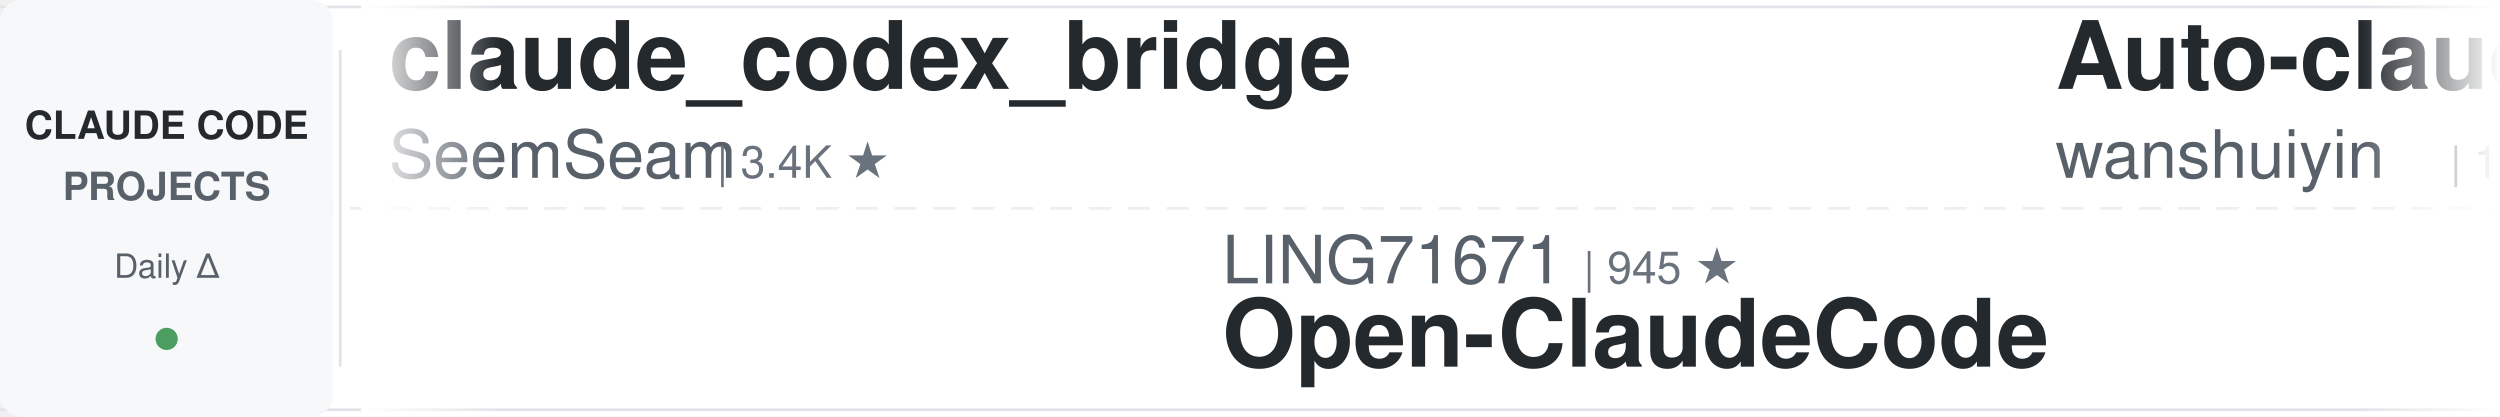
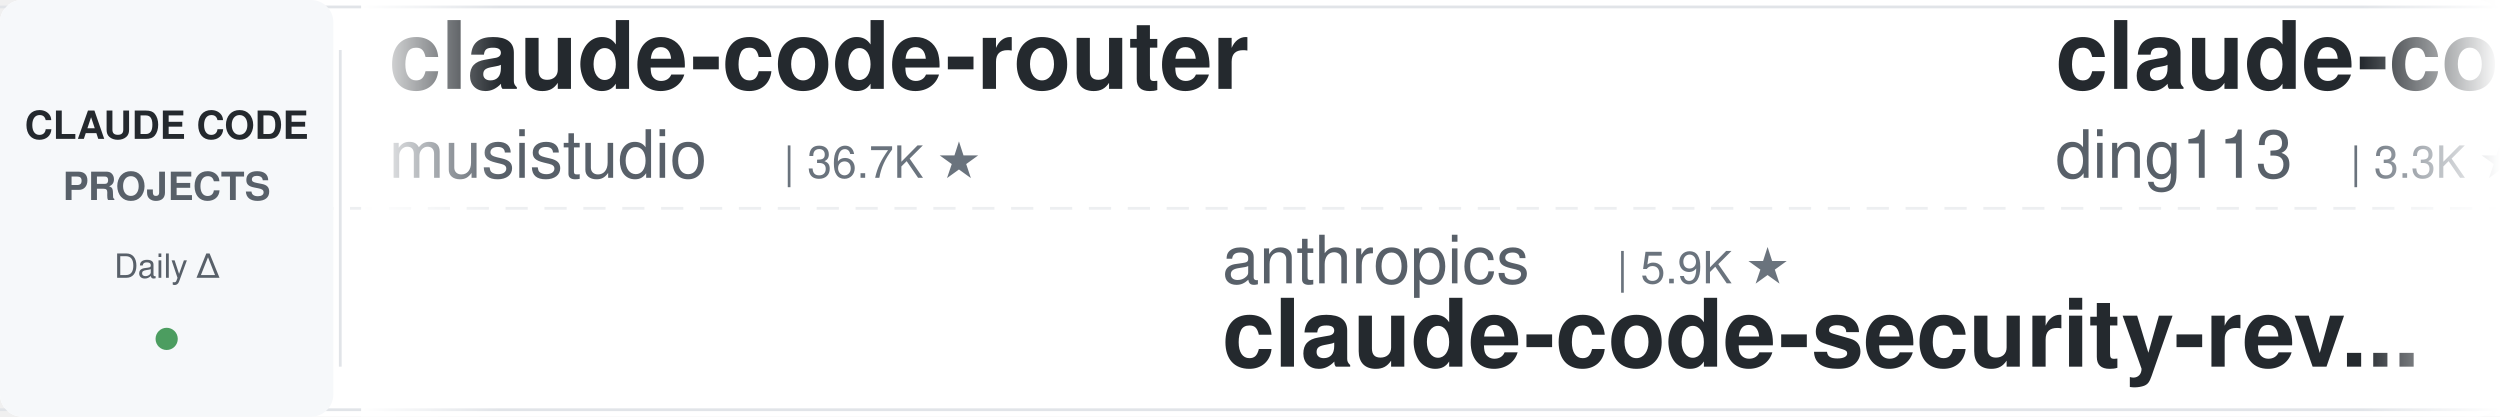
<svg xmlns="http://www.w3.org/2000/svg" width="900" height="150">
  <defs>
    <linearGradient id="leftFade" x1="0%" y1="0%" x2="100%" y2="0%">
      <stop offset="0%" style="stop-color:#ffffff;stop-opacity:1" />
      <stop offset="100%" style="stop-color:#ffffff;stop-opacity:0" />
    </linearGradient>
    <linearGradient id="rightFade" x1="0%" y1="0%" x2="100%" y2="0%">
      <stop offset="0%" style="stop-color:#ffffff;stop-opacity:0" />
      <stop offset="100%" style="stop-color:#ffffff;stop-opacity:1" />
    </linearGradient>
  </defs>
  <rect width="900" height="150" fill="#ffffff" rx="8" />
  <rect x="0" y="2" width="900" height="1" fill="#e1e4e8" />
  <rect x="0" y="147" width="900" height="1" fill="#e1e4e8" />
  <line x1="0" y1="75" x2="900" y2="75" stroke="#e1e4e8" stroke-width="1" stroke-dasharray="8 6" opacity="0.6" />
  <rect x="0" y="0" width="120" height="150" fill="#f6f8fa" rx="8" />
  <text x="60" y="50" font-family="-apple-system, BlinkMacSystemFont, 'Segoe UI', Helvetica, Arial, sans-serif" font-size="14" font-weight="600" fill="#24292e" text-anchor="middle">CLAUDE CODE</text>
  <text x="60" y="72" font-family="-apple-system, BlinkMacSystemFont, 'Segoe UI', Helvetica, Arial, sans-serif" font-size="14" font-weight="600" fill="#586069" text-anchor="middle">PROJECTS</text>
  <text x="60" y="100" font-family="-apple-system, BlinkMacSystemFont, 'Segoe UI', Helvetica, Arial, sans-serif" font-size="12" font-weight="500" fill="#586069" text-anchor="middle">Daily Δ</text>
  <circle cx="60" cy="122" r="4" fill="#22863a" opacity="0.8" />
  <rect x="122" y="18" width="1" height="114" fill="#e1e4e8" />
  <clipPath id="tickerClip">
    <rect x="130" y="0" width="770" height="150" />
  </clipPath>
  <g clip-path="url(#tickerClip)">
    <g id="tickerItems">
      <animateTransform attributeName="transform" attributeType="XML" type="translate" from="0 0" to="-3000 0" dur="54s" repeatCount="indefinite" />
      <g transform="translate(0, 0)">
-         <text x="140" y="32" font-family="-apple-system, BlinkMacSystemFont, 'Segoe UI', Helvetica, Arial, sans-serif" font-size="34" font-weight="600" fill="#24292e">claude_codex_bridge</text>
-         <text x="140" y="64" font-family="-apple-system, BlinkMacSystemFont, 'Segoe UI', Helvetica, Arial, sans-serif" font-size="24" font-weight="400" fill="#586069">SeemSeam</text>
-         <text x="258" y="64" font-family="-apple-system, BlinkMacSystemFont, 'Segoe UI', Helvetica, Arial, sans-serif" font-size="16" font-weight="500" fill="#6a737d">| 3.4K ★</text>
-       </g>
-       <g transform="translate(300, 0)">
-         <text x="140" y="102" font-family="-apple-system, BlinkMacSystemFont, 'Segoe UI', Helvetica, Arial, sans-serif" font-size="24" font-weight="400" fill="#586069">LING71671</text>
-         <text x="270" y="102" font-family="-apple-system, BlinkMacSystemFont, 'Segoe UI', Helvetica, Arial, sans-serif" font-size="16" font-weight="500" fill="#6a737d">| 945 ★</text>
-         <text x="140" y="132" font-family="-apple-system, BlinkMacSystemFont, 'Segoe UI', Helvetica, Arial, sans-serif" font-size="34" font-weight="600" fill="#24292e">Open-ClaudeCode</text>
-       </g>
-       <g transform="translate(600, 0)">
-         <text x="140" y="32" font-family="-apple-system, BlinkMacSystemFont, 'Segoe UI', Helvetica, Arial, sans-serif" font-size="34" font-weight="600" fill="#24292e">Auto-claude-code-researc...</text>
-         <text x="140" y="64" font-family="-apple-system, BlinkMacSystemFont, 'Segoe UI', Helvetica, Arial, sans-serif" font-size="24" font-weight="400" fill="#586069">wanshuiyin</text>
-         <text x="282" y="64" font-family="-apple-system, BlinkMacSystemFont, 'Segoe UI', Helvetica, Arial, sans-serif" font-size="16" font-weight="500" fill="#6a737d">| 14.9K ★</text>
-       </g>
-       <g transform="translate(900, 0)">
-         <text x="140" y="102" font-family="-apple-system, BlinkMacSystemFont, 'Segoe UI', Helvetica, Arial, sans-serif" font-size="24" font-weight="400" fill="#586069">WorldFlowAI</text>
-         <text x="294" y="102" font-family="-apple-system, BlinkMacSystemFont, 'Segoe UI', Helvetica, Arial, sans-serif" font-size="16" font-weight="500" fill="#6a737d">| 1.4K ★</text>
-         <text x="140" y="132" font-family="-apple-system, BlinkMacSystemFont, 'Segoe UI', Helvetica, Arial, sans-serif" font-size="34" font-weight="600" fill="#24292e">everything-claude-code</text>
-       </g>
-       <g transform="translate(1200, 0)">
        <text x="140" y="32" font-family="-apple-system, BlinkMacSystemFont, 'Segoe UI', Helvetica, Arial, sans-serif" font-size="34" font-weight="600" fill="#24292e">claude-code-router</text>
        <text x="140" y="64" font-family="-apple-system, BlinkMacSystemFont, 'Segoe UI', Helvetica, Arial, sans-serif" font-size="24" font-weight="400" fill="#586069">musistudio</text>
        <text x="282" y="64" font-family="-apple-system, BlinkMacSystemFont, 'Segoe UI', Helvetica, Arial, sans-serif" font-size="16" font-weight="500" fill="#6a737d">| 36.7K ★</text>
      </g>
-       <g transform="translate(1500, 0)">
-         <text x="140" y="102" font-family="-apple-system, BlinkMacSystemFont, 'Segoe UI', Helvetica, Arial, sans-serif" font-size="24" font-weight="400" fill="#586069">FlorianBruniaux</text>
-         <text x="342" y="102" font-family="-apple-system, BlinkMacSystemFont, 'Segoe UI', Helvetica, Arial, sans-serif" font-size="16" font-weight="500" fill="#6a737d">| 5.8K ★</text>
-         <text x="140" y="132" font-family="-apple-system, BlinkMacSystemFont, 'Segoe UI', Helvetica, Arial, sans-serif" font-size="34" font-weight="600" fill="#24292e">claude-code-ultimate-gui...</text>
-       </g>
-       <g transform="translate(1800, 0)">
-         <text x="140" y="32" font-family="-apple-system, BlinkMacSystemFont, 'Segoe UI', Helvetica, Arial, sans-serif" font-size="34" font-weight="600" fill="#24292e">ECC</text>
-         <text x="140" y="64" font-family="-apple-system, BlinkMacSystemFont, 'Segoe UI', Helvetica, Arial, sans-serif" font-size="24" font-weight="400" fill="#586069">affaan-m</text>
-         <text x="258" y="64" font-family="-apple-system, BlinkMacSystemFont, 'Segoe UI', Helvetica, Arial, sans-serif" font-size="16" font-weight="500" fill="#6a737d">| 241.0K ★</text>
-       </g>
-       <g transform="translate(2100, 0)">
+       <g transform="translate(300, 0)">
        <text x="140" y="102" font-family="-apple-system, BlinkMacSystemFont, 'Segoe UI', Helvetica, Arial, sans-serif" font-size="24" font-weight="400" fill="#586069">anthropics</text>
        <text x="282" y="102" font-family="-apple-system, BlinkMacSystemFont, 'Segoe UI', Helvetica, Arial, sans-serif" font-size="16" font-weight="500" fill="#6a737d">| 5.9K ★</text>
        <text x="140" y="132" font-family="-apple-system, BlinkMacSystemFont, 'Segoe UI', Helvetica, Arial, sans-serif" font-size="34" font-weight="600" fill="#24292e">claude-code-security-rev...</text>
      </g>
+       <g transform="translate(600, 0)">
+         <text x="140" y="32" font-family="-apple-system, BlinkMacSystemFont, 'Segoe UI', Helvetica, Arial, sans-serif" font-size="34" font-weight="600" fill="#24292e">claude-code-hub</text>
+         <text x="140" y="64" font-family="-apple-system, BlinkMacSystemFont, 'Segoe UI', Helvetica, Arial, sans-serif" font-size="24" font-weight="400" fill="#586069">ding113</text>
+         <text x="246" y="64" font-family="-apple-system, BlinkMacSystemFont, 'Segoe UI', Helvetica, Arial, sans-serif" font-size="16" font-weight="500" fill="#6a737d">| 3.3K ★</text>
+       </g>
+       <g transform="translate(900, 0)">
+         <text x="140" y="102" font-family="-apple-system, BlinkMacSystemFont, 'Segoe UI', Helvetica, Arial, sans-serif" font-size="24" font-weight="400" fill="#586069">SeemSeam</text>
+         <text x="258" y="102" font-family="-apple-system, BlinkMacSystemFont, 'Segoe UI', Helvetica, Arial, sans-serif" font-size="16" font-weight="500" fill="#6a737d">| 3.4K ★</text>
+         <text x="140" y="132" font-family="-apple-system, BlinkMacSystemFont, 'Segoe UI', Helvetica, Arial, sans-serif" font-size="34" font-weight="600" fill="#24292e">claude_codex_bridge</text>
+       </g>
+       <g transform="translate(1200, 0)">
+         <text x="140" y="32" font-family="-apple-system, BlinkMacSystemFont, 'Segoe UI', Helvetica, Arial, sans-serif" font-size="34" font-weight="600" fill="#24292e">awesome-claude-code</text>
+         <text x="140" y="64" font-family="-apple-system, BlinkMacSystemFont, 'Segoe UI', Helvetica, Arial, sans-serif" font-size="24" font-weight="400" fill="#586069">jqueryscript</text>
+         <text x="306" y="64" font-family="-apple-system, BlinkMacSystemFont, 'Segoe UI', Helvetica, Arial, sans-serif" font-size="16" font-weight="500" fill="#6a737d">| 501 ★</text>
+       </g>
+       <g transform="translate(1500, 0)">
+         <text x="140" y="102" font-family="-apple-system, BlinkMacSystemFont, 'Segoe UI', Helvetica, Arial, sans-serif" font-size="24" font-weight="400" fill="#586069">pedrohcgs</text>
+         <text x="270" y="102" font-family="-apple-system, BlinkMacSystemFont, 'Segoe UI', Helvetica, Arial, sans-serif" font-size="16" font-weight="500" fill="#6a737d">| 1.5K ★</text>
+         <text x="140" y="132" font-family="-apple-system, BlinkMacSystemFont, 'Segoe UI', Helvetica, Arial, sans-serif" font-size="34" font-weight="600" fill="#24292e">claude-code-my-workflow</text>
+       </g>
+       <g transform="translate(1800, 0)">
+         <text x="140" y="32" font-family="-apple-system, BlinkMacSystemFont, 'Segoe UI', Helvetica, Arial, sans-serif" font-size="34" font-weight="600" fill="#24292e">claude-code-guide</text>
+         <text x="140" y="64" font-family="-apple-system, BlinkMacSystemFont, 'Segoe UI', Helvetica, Arial, sans-serif" font-size="24" font-weight="400" fill="#586069">Cranot</text>
+         <text x="234" y="64" font-family="-apple-system, BlinkMacSystemFont, 'Segoe UI', Helvetica, Arial, sans-serif" font-size="16" font-weight="500" fill="#6a737d">| 2.9K ★</text>
+       </g>
+       <g transform="translate(2100, 0)">
+         <text x="140" y="102" font-family="-apple-system, BlinkMacSystemFont, 'Segoe UI', Helvetica, Arial, sans-serif" font-size="24" font-weight="400" fill="#586069">krusemediallc</text>
+         <text x="318" y="102" font-family="-apple-system, BlinkMacSystemFont, 'Segoe UI', Helvetica, Arial, sans-serif" font-size="16" font-weight="500" fill="#6a737d">| 1.3K ★</text>
+         <text x="140" y="132" font-family="-apple-system, BlinkMacSystemFont, 'Segoe UI', Helvetica, Arial, sans-serif" font-size="34" font-weight="600" fill="#24292e">arcads-claude-code</text>
+       </g>
      <g transform="translate(2400, 0)">
-         <text x="140" y="32" font-family="-apple-system, BlinkMacSystemFont, 'Segoe UI', Helvetica, Arial, sans-serif" font-size="34" font-weight="600" fill="#24292e">awesome-claude-code-plug...</text>
-         <text x="140" y="64" font-family="-apple-system, BlinkMacSystemFont, 'Segoe UI', Helvetica, Arial, sans-serif" font-size="24" font-weight="400" fill="#586069">ccplugins</text>
-         <text x="270" y="64" font-family="-apple-system, BlinkMacSystemFont, 'Segoe UI', Helvetica, Arial, sans-serif" font-size="16" font-weight="500" fill="#6a737d">| 920 ★</text>
+         <text x="140" y="32" font-family="-apple-system, BlinkMacSystemFont, 'Segoe UI', Helvetica, Arial, sans-serif" font-size="34" font-weight="600" fill="#24292e">claude-code-reverse</text>
+         <text x="140" y="64" font-family="-apple-system, BlinkMacSystemFont, 'Segoe UI', Helvetica, Arial, sans-serif" font-size="24" font-weight="400" fill="#586069">Yuyz0112</text>
+         <text x="258" y="64" font-family="-apple-system, BlinkMacSystemFont, 'Segoe UI', Helvetica, Arial, sans-serif" font-size="16" font-weight="500" fill="#6a737d">| 2.4K ★</text>
      </g>
      <g transform="translate(2700, 0)">
-         <text x="140" y="102" font-family="-apple-system, BlinkMacSystemFont, 'Segoe UI', Helvetica, Arial, sans-serif" font-size="24" font-weight="400" fill="#586069">OneRedOak</text>
-         <text x="270" y="102" font-family="-apple-system, BlinkMacSystemFont, 'Segoe UI', Helvetica, Arial, sans-serif" font-size="16" font-weight="500" fill="#6a737d">| 3.9K ★</text>
-         <text x="140" y="132" font-family="-apple-system, BlinkMacSystemFont, 'Segoe UI', Helvetica, Arial, sans-serif" font-size="34" font-weight="600" fill="#24292e">claude-code-workflows</text>
+         <text x="140" y="102" font-family="-apple-system, BlinkMacSystemFont, 'Segoe UI', Helvetica, Arial, sans-serif" font-size="24" font-weight="400" fill="#586069">darcyegb</text>
+         <text x="258" y="102" font-family="-apple-system, BlinkMacSystemFont, 'Segoe UI', Helvetica, Arial, sans-serif" font-size="16" font-weight="500" fill="#6a737d">| 760 ★</text>
+         <text x="140" y="132" font-family="-apple-system, BlinkMacSystemFont, 'Segoe UI', Helvetica, Arial, sans-serif" font-size="34" font-weight="600" fill="#24292e">ClaudeCodeAgents</text>
      </g>
      <g transform="translate(3000, 0)">
-         <text x="140" y="32" font-family="-apple-system, BlinkMacSystemFont, 'Segoe UI', Helvetica, Arial, sans-serif" font-size="34" font-weight="600" fill="#24292e">claude_codex_bridge</text>
-         <text x="140" y="64" font-family="-apple-system, BlinkMacSystemFont, 'Segoe UI', Helvetica, Arial, sans-serif" font-size="24" font-weight="400" fill="#586069">SeemSeam</text>
-         <text x="258" y="64" font-family="-apple-system, BlinkMacSystemFont, 'Segoe UI', Helvetica, Arial, sans-serif" font-size="16" font-weight="500" fill="#6a737d">| 3.4K ★</text>
+         <text x="140" y="32" font-family="-apple-system, BlinkMacSystemFont, 'Segoe UI', Helvetica, Arial, sans-serif" font-size="34" font-weight="600" fill="#24292e">claude-code-router</text>
+         <text x="140" y="64" font-family="-apple-system, BlinkMacSystemFont, 'Segoe UI', Helvetica, Arial, sans-serif" font-size="24" font-weight="400" fill="#586069">musistudio</text>
+         <text x="282" y="64" font-family="-apple-system, BlinkMacSystemFont, 'Segoe UI', Helvetica, Arial, sans-serif" font-size="16" font-weight="500" fill="#6a737d">| 36.7K ★</text>
      </g>
      <g transform="translate(3300, 0)">
-         <text x="140" y="102" font-family="-apple-system, BlinkMacSystemFont, 'Segoe UI', Helvetica, Arial, sans-serif" font-size="24" font-weight="400" fill="#586069">LING71671</text>
-         <text x="270" y="102" font-family="-apple-system, BlinkMacSystemFont, 'Segoe UI', Helvetica, Arial, sans-serif" font-size="16" font-weight="500" fill="#6a737d">| 945 ★</text>
-         <text x="140" y="132" font-family="-apple-system, BlinkMacSystemFont, 'Segoe UI', Helvetica, Arial, sans-serif" font-size="34" font-weight="600" fill="#24292e">Open-ClaudeCode</text>
+         <text x="140" y="102" font-family="-apple-system, BlinkMacSystemFont, 'Segoe UI', Helvetica, Arial, sans-serif" font-size="24" font-weight="400" fill="#586069">anthropics</text>
+         <text x="282" y="102" font-family="-apple-system, BlinkMacSystemFont, 'Segoe UI', Helvetica, Arial, sans-serif" font-size="16" font-weight="500" fill="#6a737d">| 5.9K ★</text>
+         <text x="140" y="132" font-family="-apple-system, BlinkMacSystemFont, 'Segoe UI', Helvetica, Arial, sans-serif" font-size="34" font-weight="600" fill="#24292e">claude-code-security-rev...</text>
      </g>
      <g transform="translate(3600, 0)">
-         <text x="140" y="32" font-family="-apple-system, BlinkMacSystemFont, 'Segoe UI', Helvetica, Arial, sans-serif" font-size="34" font-weight="600" fill="#24292e">Auto-claude-code-researc...</text>
-         <text x="140" y="64" font-family="-apple-system, BlinkMacSystemFont, 'Segoe UI', Helvetica, Arial, sans-serif" font-size="24" font-weight="400" fill="#586069">wanshuiyin</text>
-         <text x="282" y="64" font-family="-apple-system, BlinkMacSystemFont, 'Segoe UI', Helvetica, Arial, sans-serif" font-size="16" font-weight="500" fill="#6a737d">| 14.9K ★</text>
+         <text x="140" y="32" font-family="-apple-system, BlinkMacSystemFont, 'Segoe UI', Helvetica, Arial, sans-serif" font-size="34" font-weight="600" fill="#24292e">claude-code-hub</text>
+         <text x="140" y="64" font-family="-apple-system, BlinkMacSystemFont, 'Segoe UI', Helvetica, Arial, sans-serif" font-size="24" font-weight="400" fill="#586069">ding113</text>
+         <text x="246" y="64" font-family="-apple-system, BlinkMacSystemFont, 'Segoe UI', Helvetica, Arial, sans-serif" font-size="16" font-weight="500" fill="#6a737d">| 3.3K ★</text>
      </g>
      <g transform="translate(3900, 0)">
-         <text x="140" y="102" font-family="-apple-system, BlinkMacSystemFont, 'Segoe UI', Helvetica, Arial, sans-serif" font-size="24" font-weight="400" fill="#586069">WorldFlowAI</text>
-         <text x="294" y="102" font-family="-apple-system, BlinkMacSystemFont, 'Segoe UI', Helvetica, Arial, sans-serif" font-size="16" font-weight="500" fill="#6a737d">| 1.4K ★</text>
-         <text x="140" y="132" font-family="-apple-system, BlinkMacSystemFont, 'Segoe UI', Helvetica, Arial, sans-serif" font-size="34" font-weight="600" fill="#24292e">everything-claude-code</text>
+         <text x="140" y="102" font-family="-apple-system, BlinkMacSystemFont, 'Segoe UI', Helvetica, Arial, sans-serif" font-size="24" font-weight="400" fill="#586069">SeemSeam</text>
+         <text x="258" y="102" font-family="-apple-system, BlinkMacSystemFont, 'Segoe UI', Helvetica, Arial, sans-serif" font-size="16" font-weight="500" fill="#6a737d">| 3.4K ★</text>
+         <text x="140" y="132" font-family="-apple-system, BlinkMacSystemFont, 'Segoe UI', Helvetica, Arial, sans-serif" font-size="34" font-weight="600" fill="#24292e">claude_codex_bridge</text>
      </g>
    </g>
  </g>
  <rect x="130" y="0" width="50" height="150" fill="url(#leftFade)" />
  <rect x="850" y="0" width="50" height="150" fill="url(#rightFade)" />
</svg>
